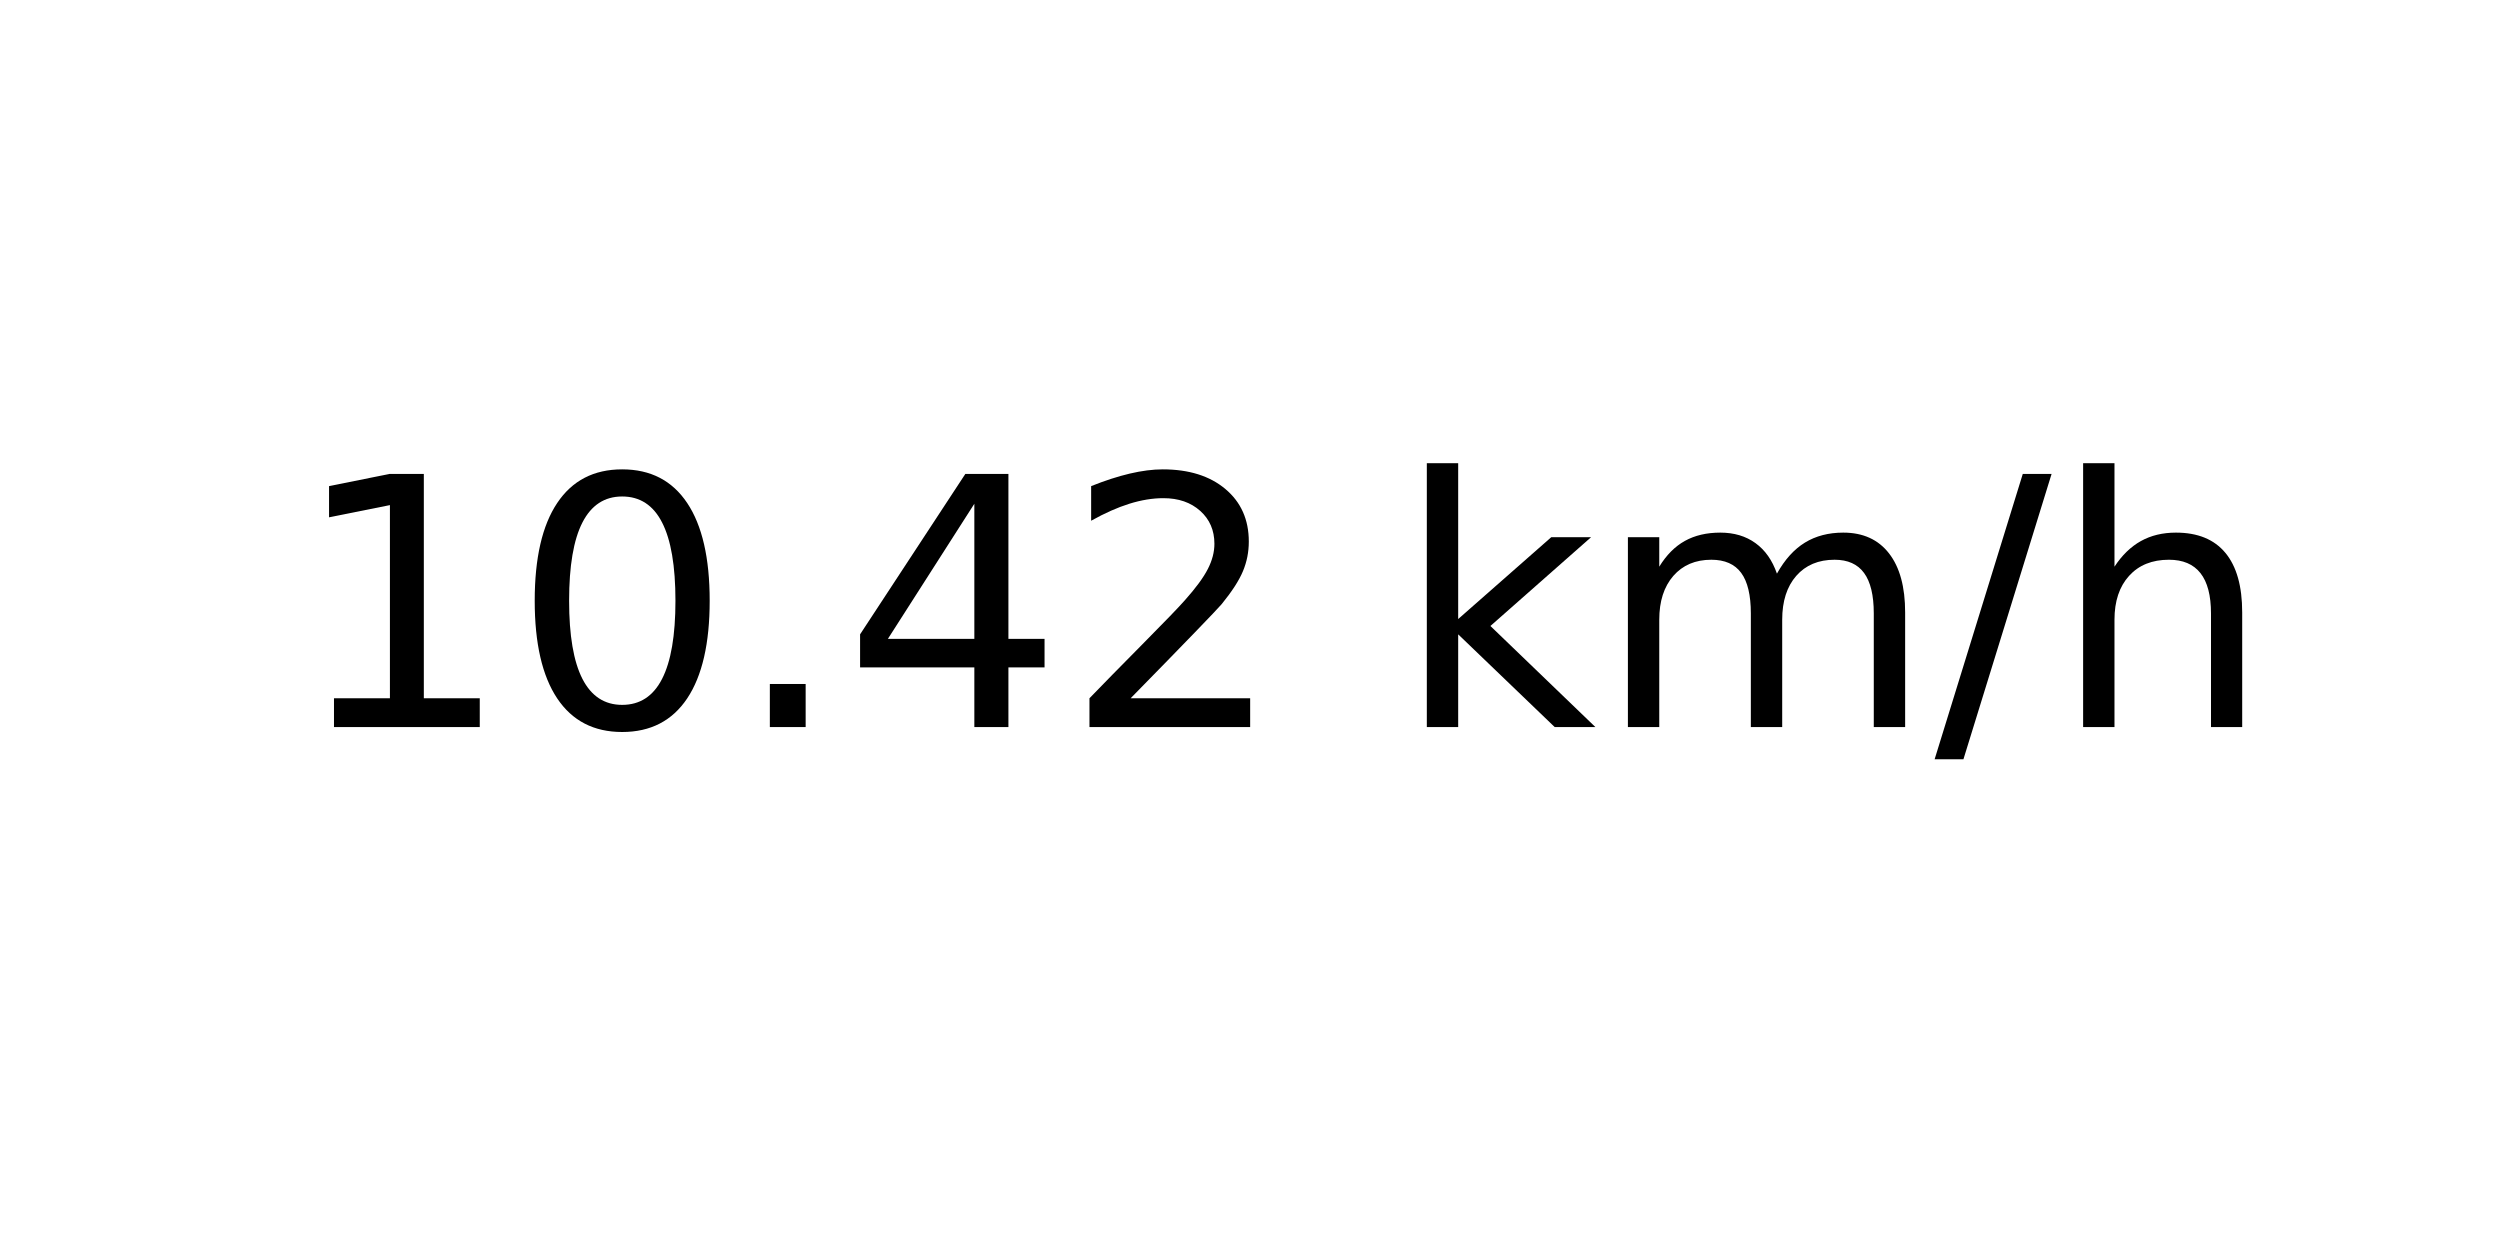
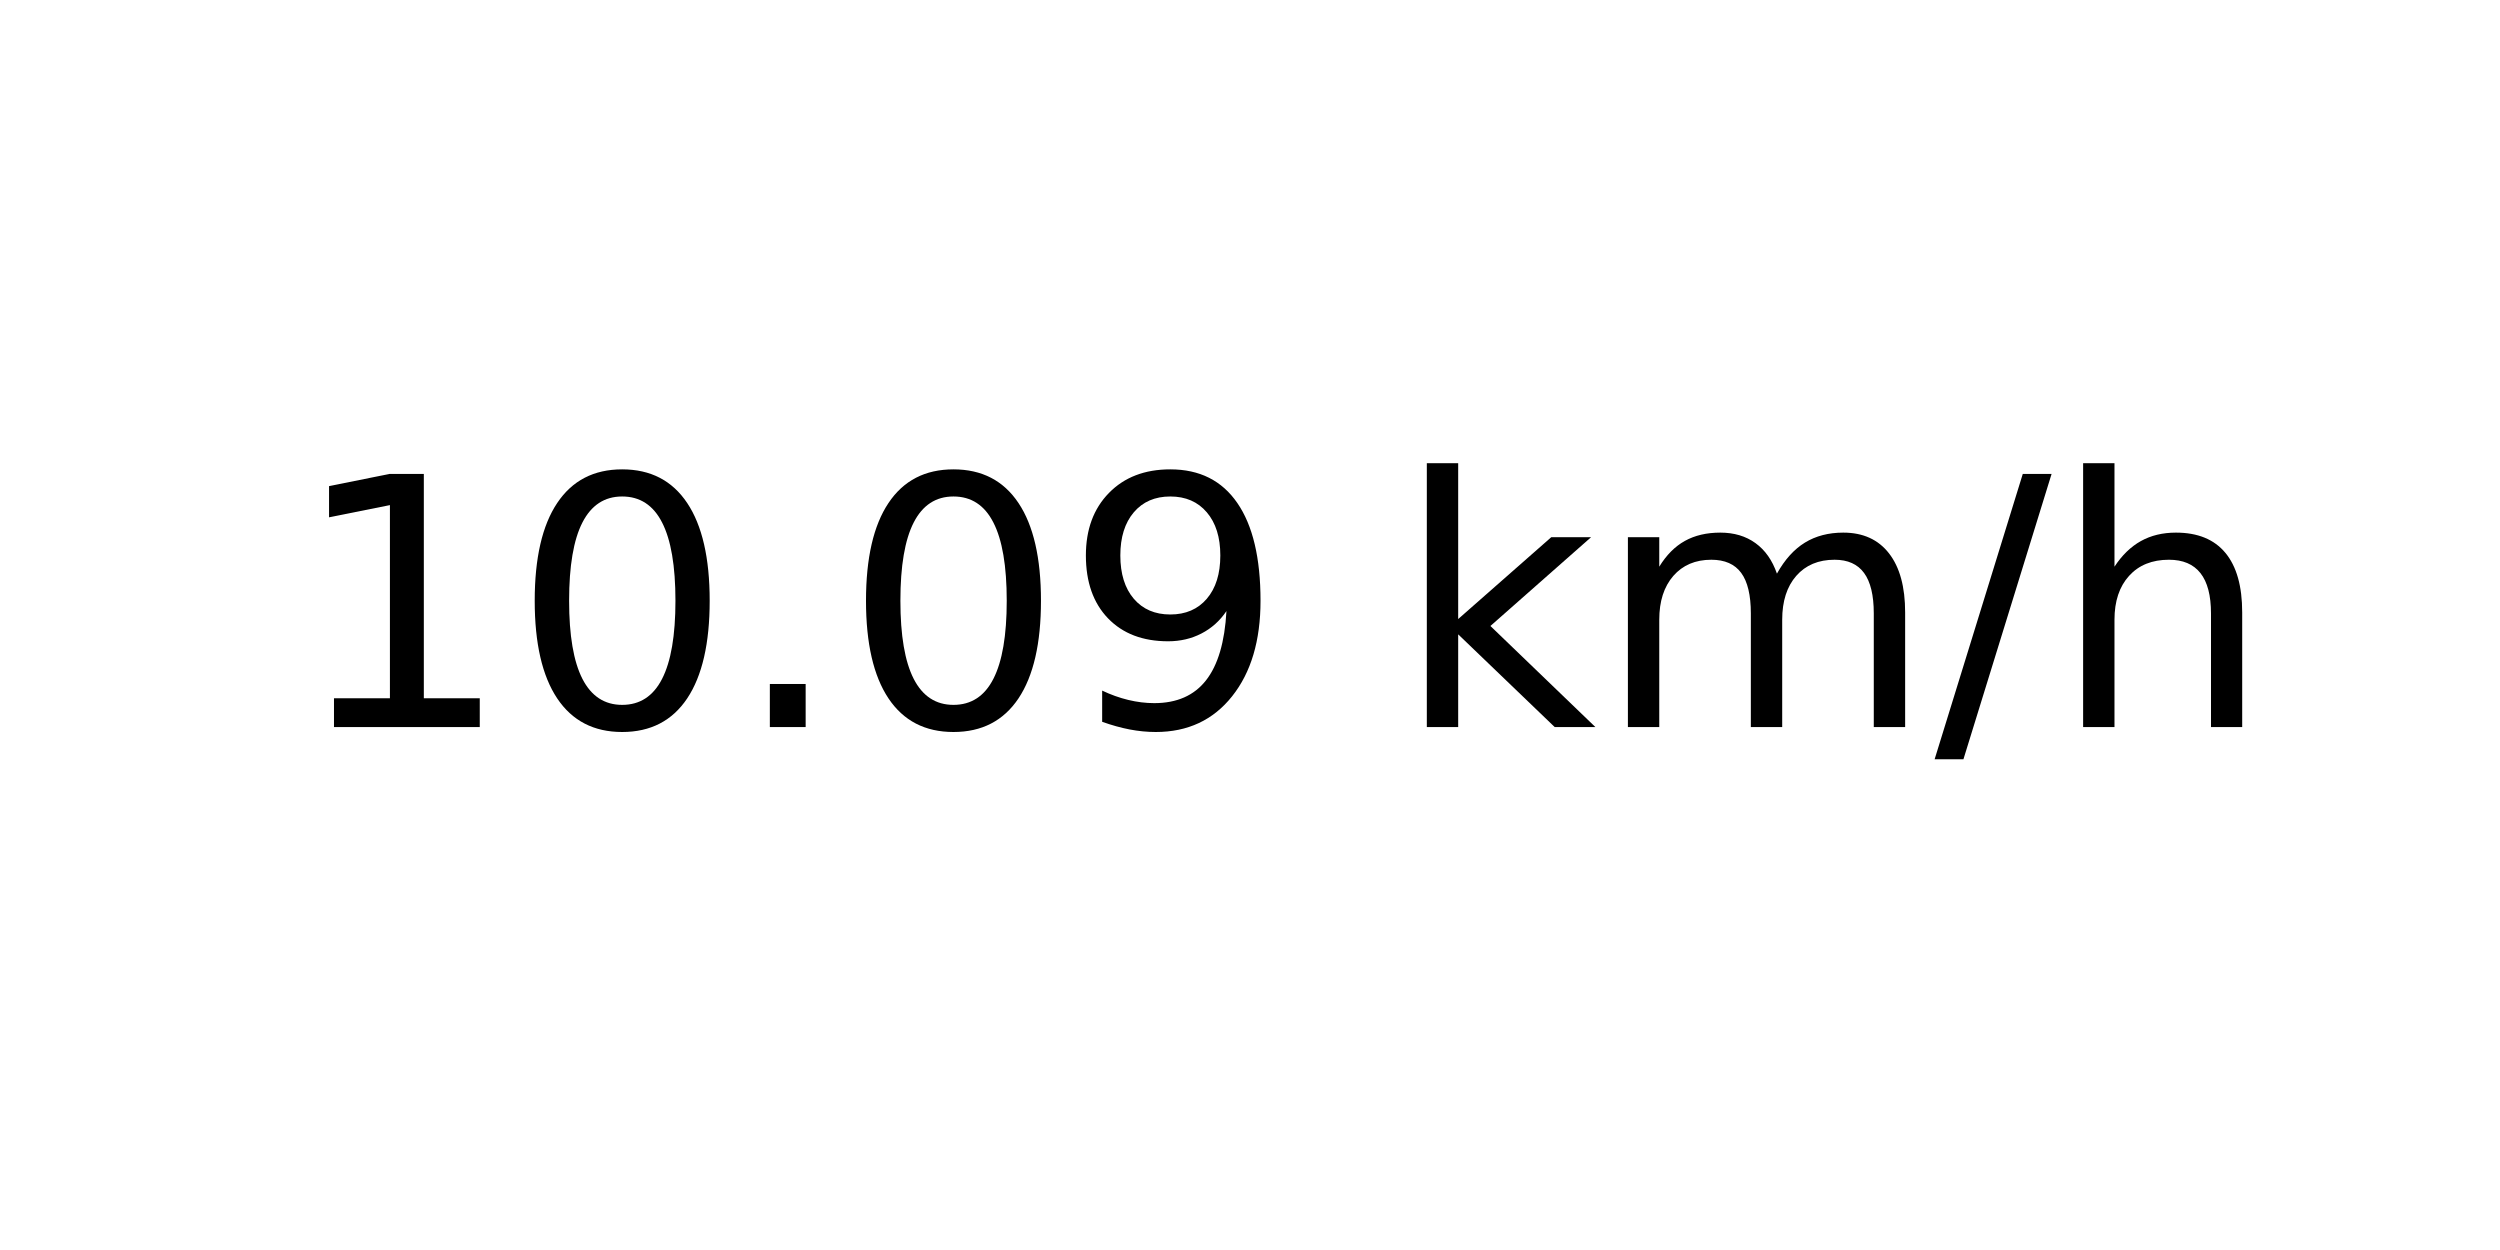
<svg xmlns="http://www.w3.org/2000/svg" xmlns:xlink="http://www.w3.org/1999/xlink" width="72pt" height="36pt" viewBox="0 0 72 36" version="1.1">
  <defs>
    <style type="text/css">*{stroke-linejoin: round; stroke-linecap: butt}</style>
  </defs>
  <g id="figure_1">
    <g id="axes_1">
      <g id="text_1">
        <g transform="translate(8.378125 20.93937) scale(0.1 -0.1)">
          <defs>
            <path id="DejaVuSans-31" d="M 794 531  L 1825 531  L 1825 4091  L 703 3866  L 703 4441  L 1819 4666  L 2450 4666  L 2450 531  L 3481 531  L 3481 0  L 794 0  L 794 531  z " transform="scale(0.015625)" />
            <path id="DejaVuSans-30" d="M 2034 4250  Q 1547 4250 1301 3770  Q 1056 3291 1056 2328  Q 1056 1369 1301 889  Q 1547 409 2034 409  Q 2525 409 2770 889  Q 3016 1369 3016 2328  Q 3016 3291 2770 3770  Q 2525 4250 2034 4250  z M 2034 4750  Q 2819 4750 3233 4129  Q 3647 3509 3647 2328  Q 3647 1150 3233 529  Q 2819 -91 2034 -91  Q 1250 -91 836 529  Q 422 1150 422 2328  Q 422 3509 836 4129  Q 1250 4750 2034 4750  z " transform="scale(0.015625)" />
            <path id="DejaVuSans-2e" d="M 684 794  L 1344 794  L 1344 0  L 684 0  L 684 794  z " transform="scale(0.015625)" />
-             <path id="DejaVuSans-34" d="M 2419 4116  L 825 1625  L 2419 1625  L 2419 4116  z M 2253 4666  L 3047 4666  L 3047 1625  L 3713 1625  L 3713 1100  L 3047 1100  L 3047 0  L 2419 0  L 2419 1100  L 313 1100  L 313 1709  L 2253 4666  z " transform="scale(0.015625)" />
-             <path id="DejaVuSans-32" d="M 1228 531  L 3431 531  L 3431 0  L 469 0  L 469 531  Q 828 903 1448 1529  Q 2069 2156 2228 2338  Q 2531 2678 2651 2914  Q 2772 3150 2772 3378  Q 2772 3750 2511 3984  Q 2250 4219 1831 4219  Q 1534 4219 1204 4116  Q 875 4013 500 3803  L 500 4441  Q 881 4594 1212 4672  Q 1544 4750 1819 4750  Q 2544 4750 2975 4387  Q 3406 4025 3406 3419  Q 3406 3131 3298 2873  Q 3191 2616 2906 2266  Q 2828 2175 2409 1742  Q 1991 1309 1228 531  z " transform="scale(0.015625)" />
+             <path id="DejaVuSans-39" d="M 703 97  L 703 672  Q 941 559 1184 500  Q 1428 441 1663 441  Q 2288 441 2617 861  Q 2947 1281 2994 2138  Q 2813 1869 2534 1725  Q 2256 1581 1919 1581  Q 1219 1581 811 2004  Q 403 2428 403 3163  Q 403 3881 828 4315  Q 1253 4750 1959 4750  Q 2769 4750 3195 4129  Q 3622 3509 3622 2328  Q 3622 1225 3098 567  Q 2575 -91 1691 -91  Q 1453 -91 1209 -44  Q 966 3 703 97  z M 1959 2075  Q 2384 2075 2632 2365  Q 2881 2656 2881 3163  Q 2881 3666 2632 3958  Q 2384 4250 1959 4250  Q 1534 4250 1286 3958  Q 1038 3666 1038 3163  Q 1038 2656 1286 2365  Q 1534 2075 1959 2075  z " transform="scale(0.015625)" />
            <path id="DejaVuSans-20" transform="scale(0.015625)" />
            <path id="DejaVuSans-6b" d="M 581 4863  L 1159 4863  L 1159 1991  L 2875 3500  L 3609 3500  L 1753 1863  L 3688 0  L 2938 0  L 1159 1709  L 1159 0  L 581 0  L 581 4863  z " transform="scale(0.015625)" />
            <path id="DejaVuSans-6d" d="M 3328 2828  Q 3544 3216 3844 3400  Q 4144 3584 4550 3584  Q 5097 3584 5394 3201  Q 5691 2819 5691 2113  L 5691 0  L 5113 0  L 5113 2094  Q 5113 2597 4934 2840  Q 4756 3084 4391 3084  Q 3944 3084 3684 2787  Q 3425 2491 3425 1978  L 3425 0  L 2847 0  L 2847 2094  Q 2847 2600 2669 2842  Q 2491 3084 2119 3084  Q 1678 3084 1418 2786  Q 1159 2488 1159 1978  L 1159 0  L 581 0  L 581 3500  L 1159 3500  L 1159 2956  Q 1356 3278 1631 3431  Q 1906 3584 2284 3584  Q 2666 3584 2933 3390  Q 3200 3197 3328 2828  z " transform="scale(0.015625)" />
            <path id="DejaVuSans-2f" d="M 1625 4666  L 2156 4666  L 531 -594  L 0 -594  L 1625 4666  z " transform="scale(0.015625)" />
            <path id="DejaVuSans-68" d="M 3513 2113  L 3513 0  L 2938 0  L 2938 2094  Q 2938 2591 2744 2837  Q 2550 3084 2163 3084  Q 1697 3084 1428 2787  Q 1159 2491 1159 1978  L 1159 0  L 581 0  L 581 4863  L 1159 4863  L 1159 2956  Q 1366 3272 1645 3428  Q 1925 3584 2291 3584  Q 2894 3584 3203 3211  Q 3513 2838 3513 2113  z " transform="scale(0.015625)" />
          </defs>
          <use xlink:href="#DejaVuSans-31" />
          <use xlink:href="#DejaVuSans-30" x="63.623" />
          <use xlink:href="#DejaVuSans-2e" x="127.246" />
-           <use xlink:href="#DejaVuSans-34" x="159.033" />
-           <use xlink:href="#DejaVuSans-32" x="222.656" />
+           <use xlink:href="#DejaVuSans-30" x="159.033" />
+           <use xlink:href="#DejaVuSans-39" x="222.656" />
          <use xlink:href="#DejaVuSans-20" x="286.279" />
          <use xlink:href="#DejaVuSans-6b" x="318.066" />
          <use xlink:href="#DejaVuSans-6d" x="375.977" />
          <use xlink:href="#DejaVuSans-2f" x="473.389" />
          <use xlink:href="#DejaVuSans-68" x="507.08" />
        </g>
      </g>
    </g>
  </g>
</svg>
